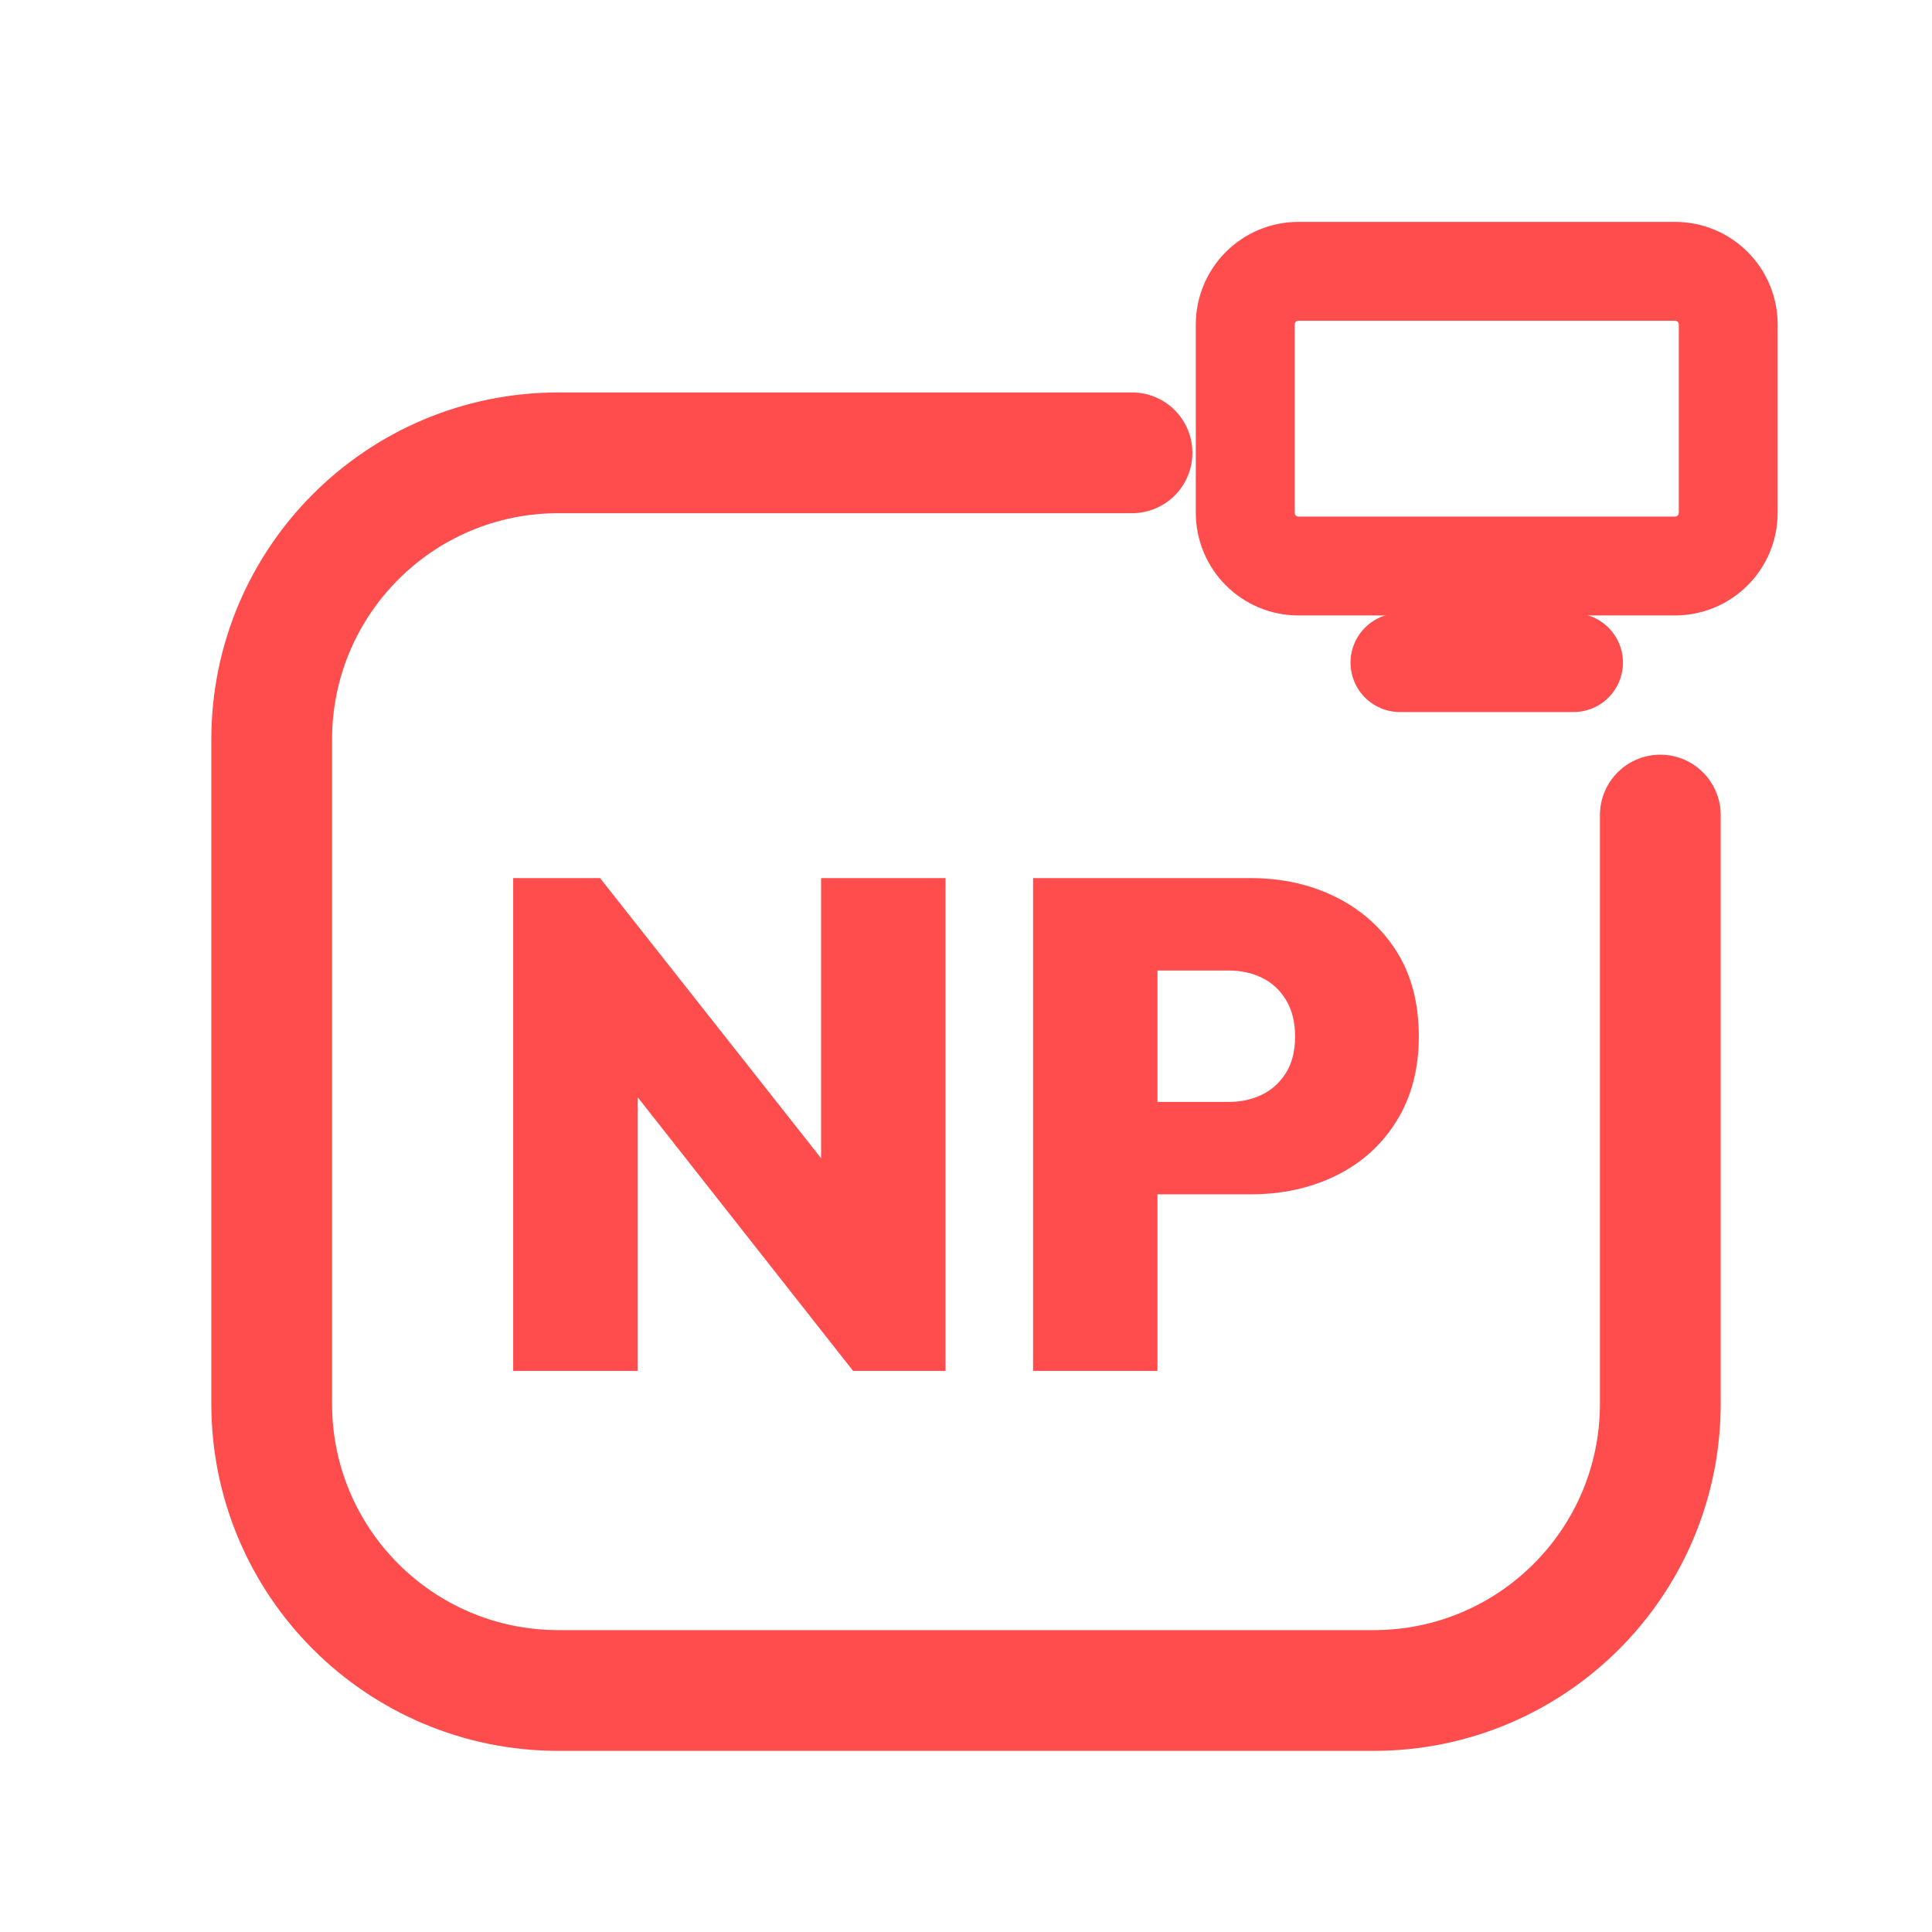
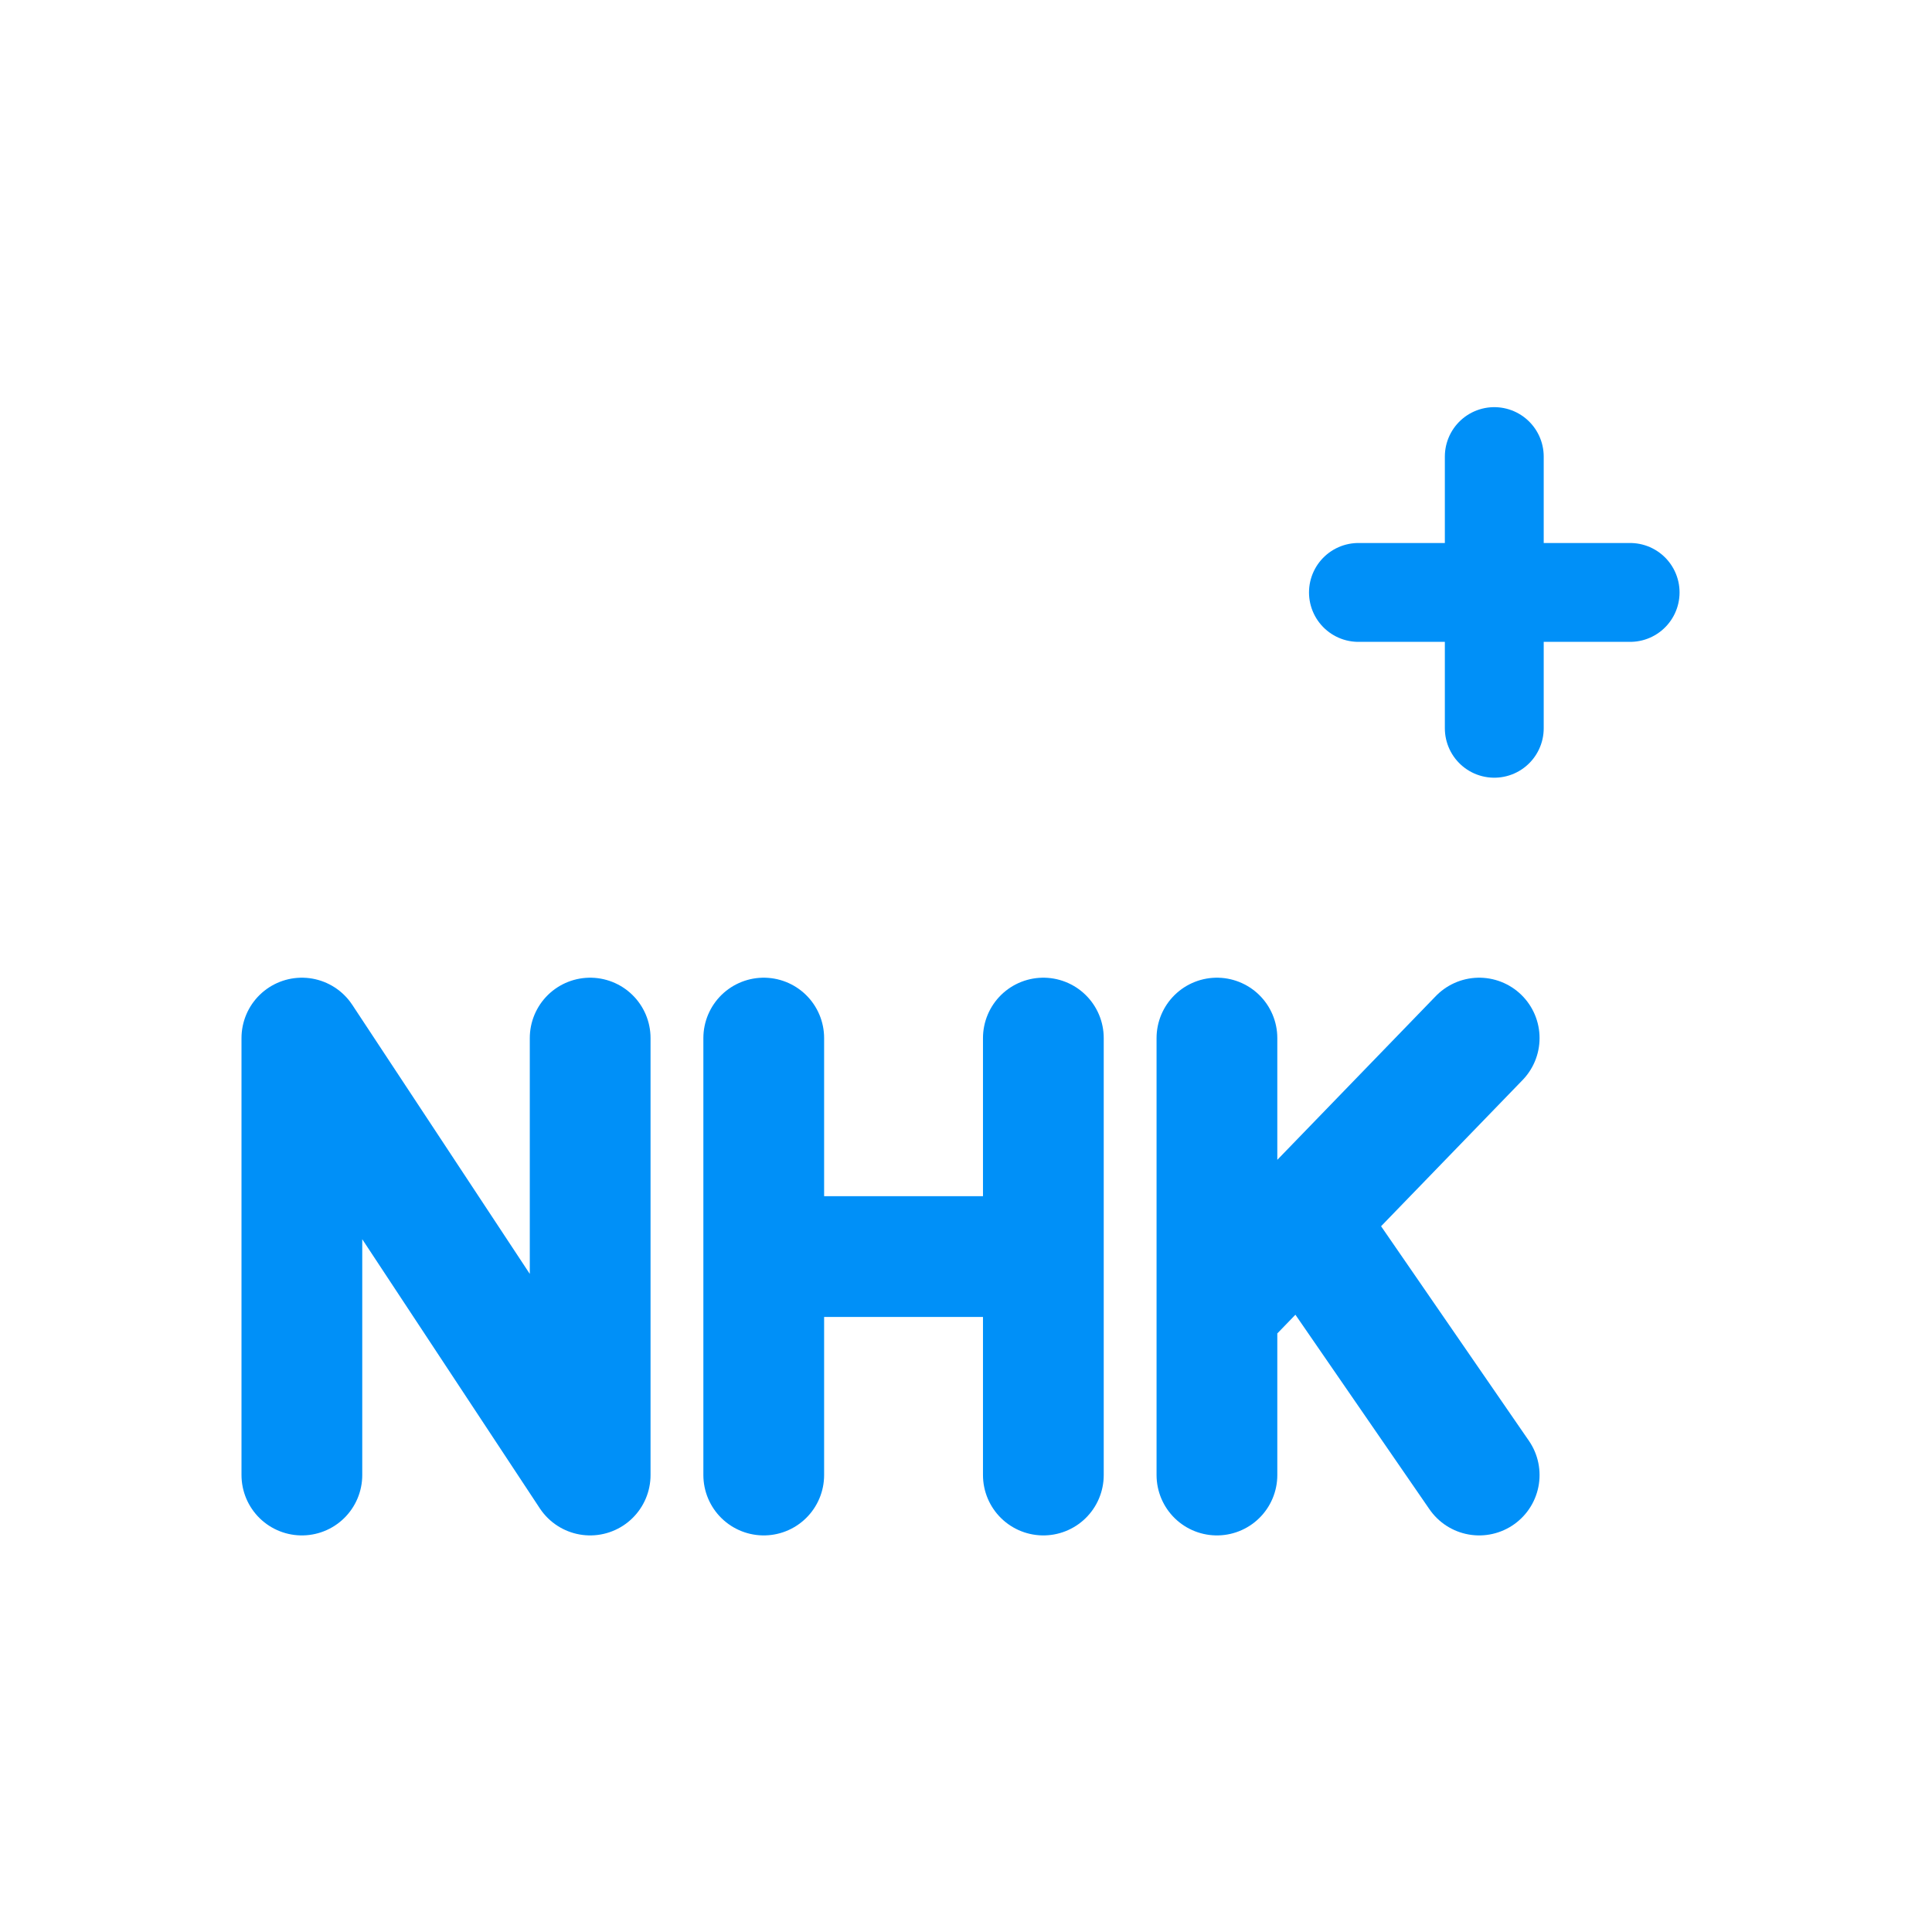
<svg xmlns="http://www.w3.org/2000/svg" viewBox="0 0 512 512" width="512" height="512">
-   <path d="M 300 120 L 148 120 C 106 120 72 154 72 196 L 72 372 C 72 414 106 448 148 448 L 364 448 C 406 448 440 414 440 372 L 440 216" fill="none" stroke="#FF4D4D" stroke-width="32.0" stroke-linecap="round" stroke-linejoin="round" />
-   <rect x="330.0" y="71.9" width="128.0" height="78.1" rx="14.1" fill="none" stroke="#FF4D4D" stroke-width="26.2" stroke-linecap="round" stroke-linejoin="round" />
-   <path d="M 371.0 175.6 L 417.0 175.6" fill="none" stroke="#FF4D4D" stroke-width="26.2" stroke-linecap="round" stroke-linejoin="round" />
-   <path d="M136.0 363.295V232.705H159.024L168.97 259.412V363.295ZM226.069 363.295 149.814 266.411 159.024 232.705 235.463 329.589ZM226.069 363.295 217.596 335.851V232.705H250.566V363.295Z" fill="#FF4D4D" stroke="none" />
-   <path d="M299.929 316.511V292.014H325.716Q330.505 292.014 334.465 290.08Q338.425 288.146 340.82 284.278Q343.214 280.41 343.214 274.7Q343.214 268.99 340.82 265.03Q338.425 261.07 334.465 259.136Q330.505 257.202 325.716 257.202H299.929V232.705H331.426Q343.951 232.705 354.081 237.77Q364.212 242.835 370.106 252.137Q376.0 261.438 376.0 274.7Q376.0 287.593 370.106 297.079Q364.212 306.565 354.081 311.538Q343.951 316.511 331.426 316.511ZM273.774 363.295V232.705H306.744V363.295Z" fill="#FF4D4D" stroke="none" />
+   <g transform="translate(256 256) scale(1) translate(-264 -199)">
+     <path d="M 88.0 333.9 L 88.0 218.1 L 164.4 333.9 L 164.4 218.1 M 210.4 218.1 L 210.4 333.9 M 284.5 218.1 L 284.5 333.9 M 210.4 276.0 L 284.5 276.0 M 330.5 218.1 L 330.5 333.9 M 400.0 218.1 L 330.5 289.9 M 353.7 266.7 L 400.0 333.9" fill="none" stroke="#0090F8" stroke-width="32.0" stroke-linecap="round" stroke-linejoin="round" />
+     <path d="M 404 64 L 404 136 M 368 100 L 440 100" fill="none" stroke="#0090F8" stroke-width="26.2" stroke-linecap="round" stroke-linejoin="round" />
+   </g>
</svg>
